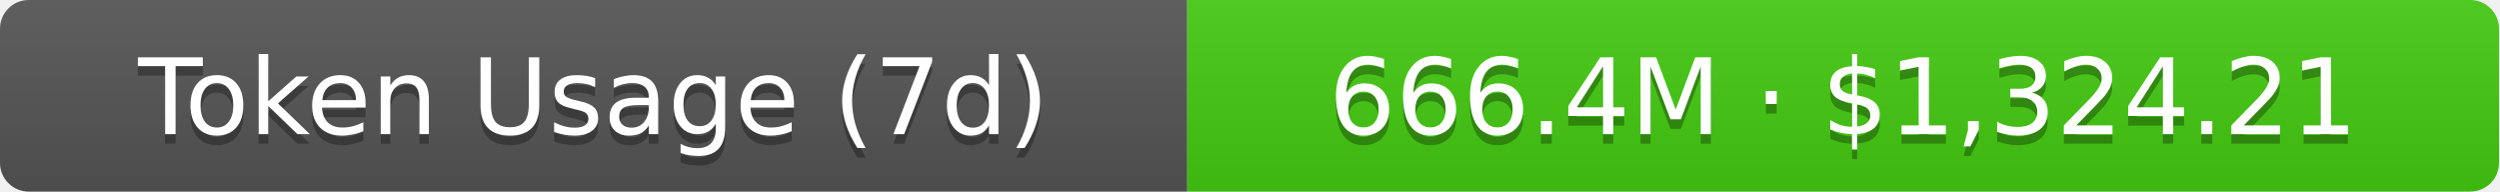
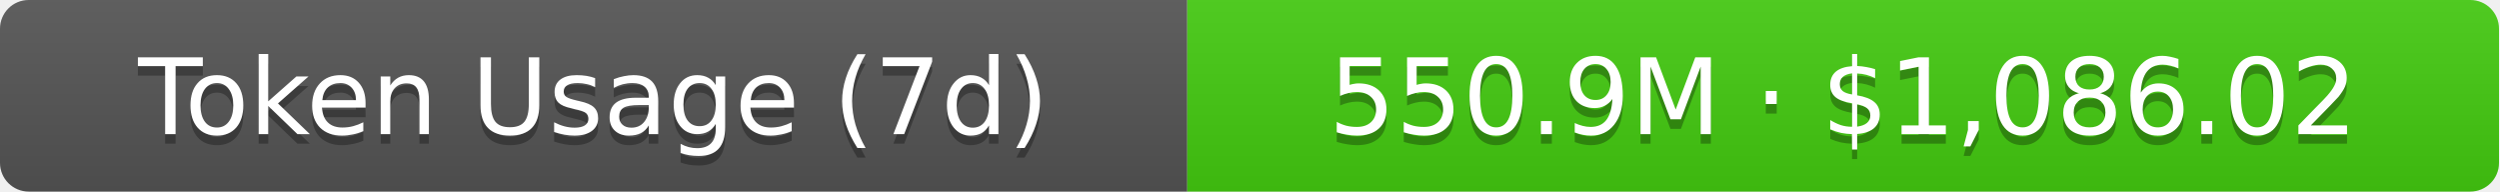
- <svg xmlns="http://www.w3.org/2000/svg" width="261" height="20" role="img" aria-label="Token Usage (7d): 666.4M · $1,324.21">
+ <svg xmlns="http://www.w3.org/2000/svg" width="261" height="20" role="img" aria-label="Token Usage (7d): 550.9M · $1,086.02">
  <linearGradient id="s" x2="0" y2="100%">
    <stop offset="0" stop-color="#bbb" stop-opacity=".1" />
    <stop offset="1" stop-opacity=".1" />
  </linearGradient>
  <clipPath id="r">
    <rect width="261" height="20" rx="3" fill="#fff" />
  </clipPath>
  <g clip-path="url(#r)">
    <rect width="124" height="20" fill="#555" />
    <rect x="124" width="137" height="20" fill="#4c1" />
    <rect width="261" height="20" fill="url(#s)" />
  </g>
  <g fill="#fff" text-anchor="middle" font-family="Verdana,Geneva,DejaVu Sans,sans-serif" text-rendering="geometricPrecision" font-size="11">
    <text aria-hidden="true" x="62" y="15" fill="#010101" fill-opacity=".3">Token Usage (7d)</text>
    <text x="62" y="14">Token Usage (7d)</text>
-     <text aria-hidden="true" x="192.5" y="15" fill="#010101" fill-opacity=".3">666.4M · $1,324.21</text>
-     <text x="192.5" y="14">666.4M · $1,324.21</text>
+     <text aria-hidden="true" x="192.5" y="15" fill="#010101" fill-opacity=".3">550.9M · $1,086.02</text>
+     <text x="192.5" y="14">550.9M · $1,086.02</text>
  </g>
</svg>
